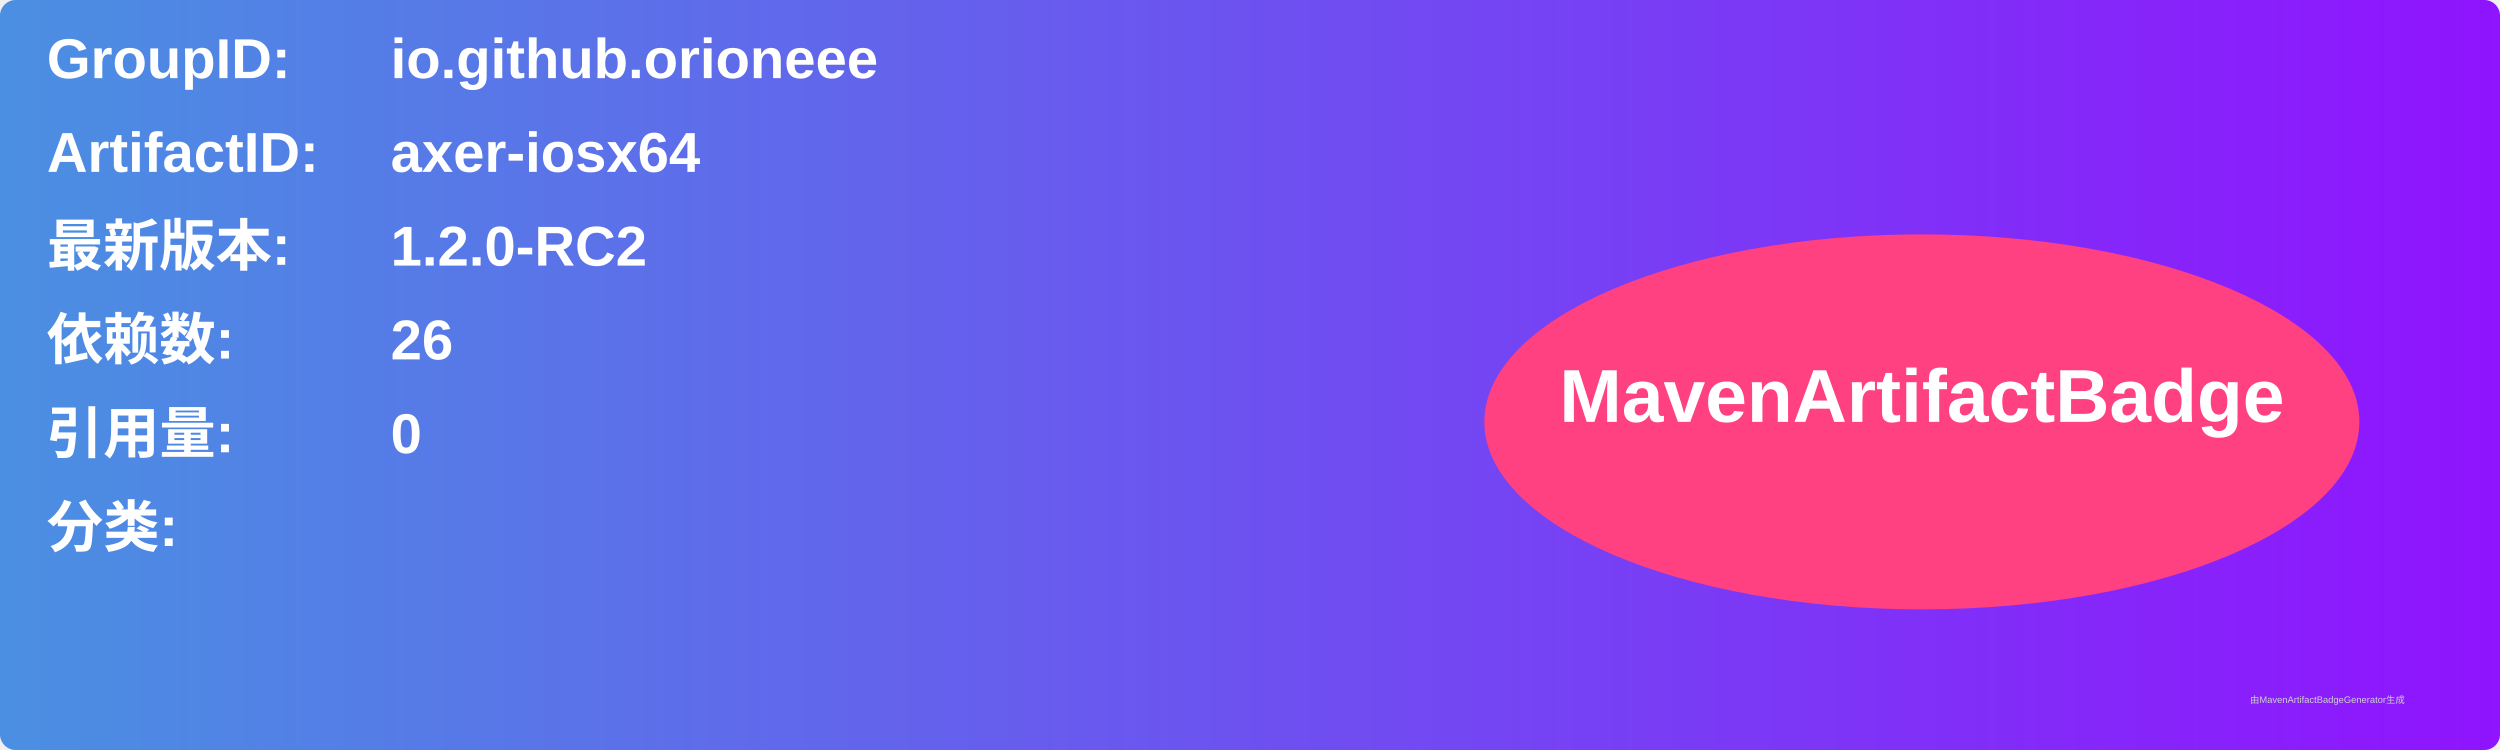
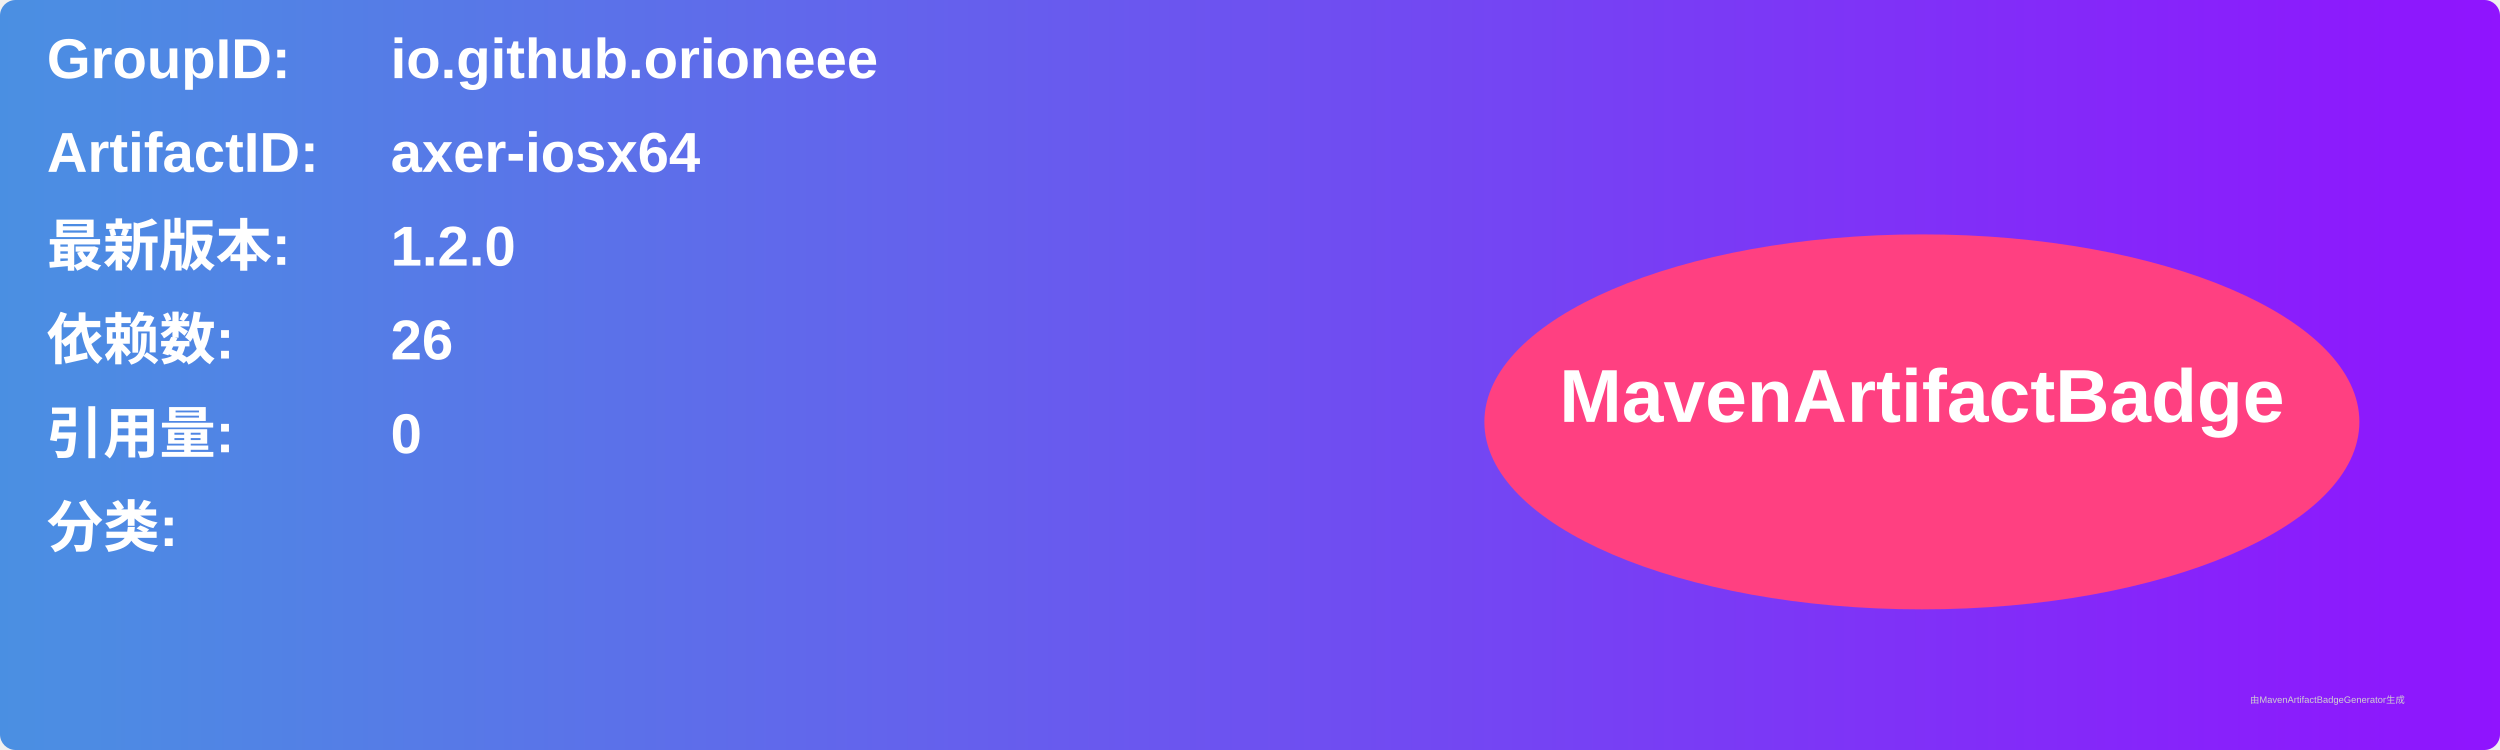
<svg xmlns="http://www.w3.org/2000/svg" width="800" height="240" viewBox="0 0 800 240">
  <linearGradient id="grad" x1="0%" y1="0%" x2="100%" y2="0%">
    <stop offset="0%" stop-color="#4a90e2" />
    <stop offset="100%" stop-color="#9013fe" />
  </linearGradient>
  <rect width="100%" height="100%" rx="5" ry="5" fill="url(#grad)" />
  <g transform="translate(15, 15)">
    <text x="0" y="10" font-family="Arial" font-size="18" fill="white" font-weight="bold" width="260">GroupID:</text>
    <text x="110" y="10" font-family="Arial" font-size="18" fill="white" font-weight="bold" width="460">io.github.orioneee</text>
    <text x="0" y="40" font-family="Arial" font-size="18" fill="white" font-weight="bold" width="260">ArtifactID:</text>
    <text x="110" y="40" font-family="Arial" font-size="18" fill="white" font-weight="bold" width="460">axer-iosx64</text>
    <text x="0" y="70" font-family="Arial" font-size="18" fill="white" font-weight="bold">最新版本:</text>
    <text x="110" y="70" font-family="Arial" font-size="18" fill="white" font-weight="bold">
-       <tspan font-weight="bold">1.2.0-RC2</tspan>
+       <tspan font-weight="bold">1.2.0</tspan>
    </text>
    <text x="0" y="100" font-family="Arial" font-size="18" fill="white" font-weight="bold">依赖数: </text>
    <text x="110" y="100" font-family="Arial" font-size="18" fill="white">
      <tspan font-weight="bold">26</tspan>
    </text>
    <text x="0" y="130" font-family="Arial" font-size="18" fill="white" font-weight="bold">引用量: </text>
    <text x="110" y="130" font-family="Arial" font-size="18" fill="white">
      <tspan font-weight="bold">0</tspan>
    </text>
    <text x="0" y="160" font-family="Arial" font-size="18" fill="white" font-weight="bold">分类:</text>
    <text x="10" y="190" font-family="Arial" font-size="10" fill="white">
      <tspan font-weight="bold" />
    </text>
    <ellipse cx="600" cy="120" rx="140" ry="60" fill="#ff4081" />
    <text x="600" y="120" text-anchor="middle" font-family="Arial" font-size="24" fill="white" font-weight="bold">MavenArtifactBadge</text>
  </g>
  <text x="720" y="225" font-family="Arial" font-size="3" fill="#d0d0d0">由MavenArtifactBadgeGenerator生成</text>
</svg>
